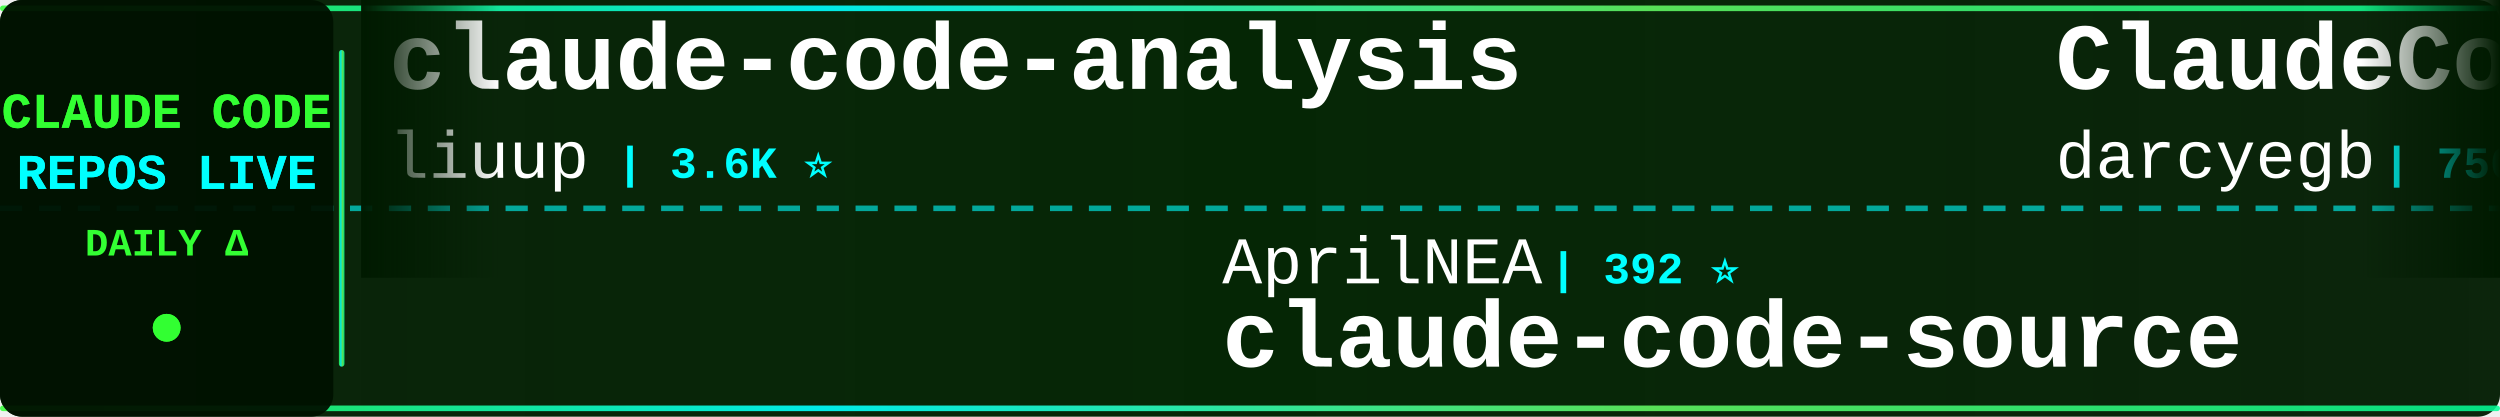
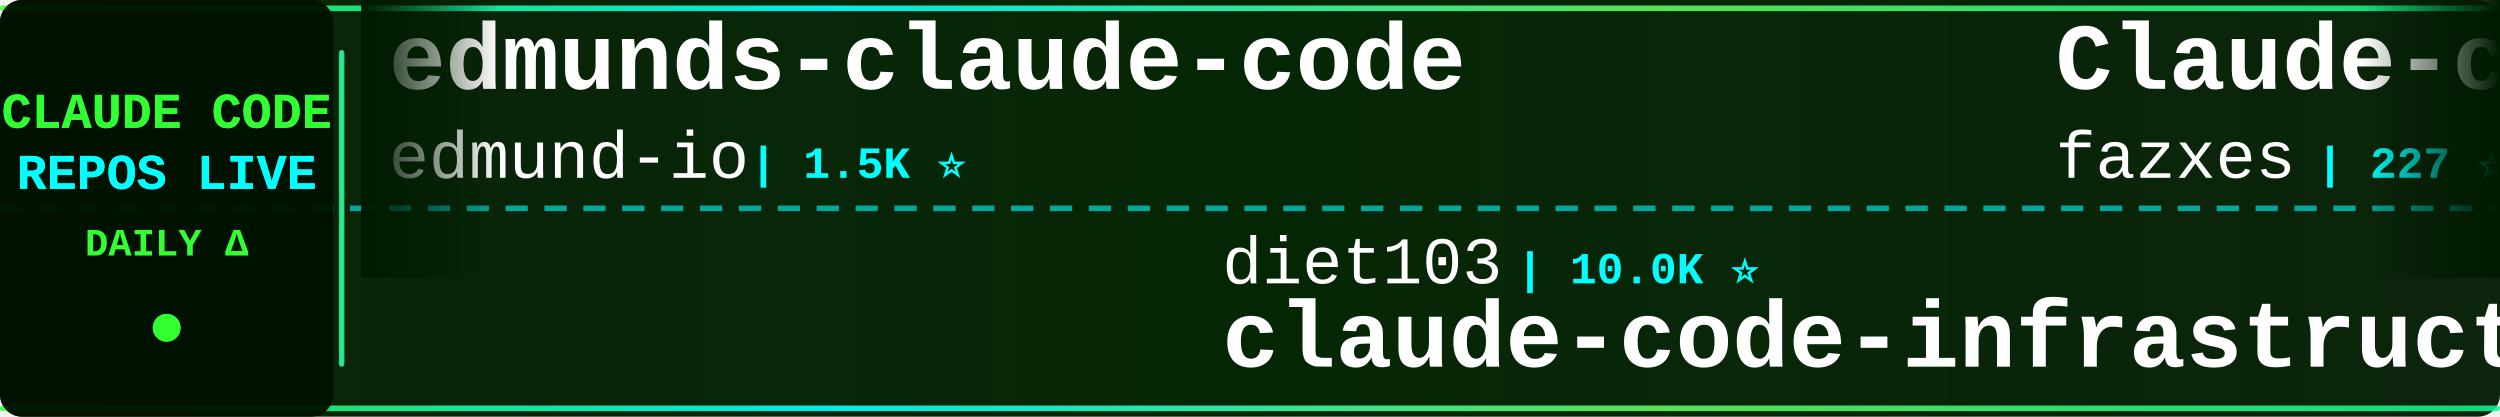
<svg xmlns="http://www.w3.org/2000/svg" width="900" height="150">
  <defs>
    <linearGradient id="tickerBg" x1="0%" y1="0%" x2="100%" y2="0%">
      <stop offset="0%" style="stop-color:#001a00;stop-opacity:0.95" />
      <stop offset="50%" style="stop-color:#002200;stop-opacity:0.98" />
      <stop offset="100%" style="stop-color:#001a00;stop-opacity:0.95" />
    </linearGradient>
    <linearGradient id="borderGrad" x1="0%" y1="0%" x2="100%" y2="0%">
      <stop offset="0%" style="stop-color:#33ff33;stop-opacity:0.85">
        <animate attributeName="stop-opacity" values="0.85;1;0.85" dur="2s" repeatCount="indefinite" />
      </stop>
      <stop offset="33%" style="stop-color:#00ffff;stop-opacity:0.9">
        <animate attributeName="stop-opacity" values="0.9;1;0.9" dur="2.2s" repeatCount="indefinite" />
      </stop>
      <stop offset="66%" style="stop-color:#66ff66;stop-opacity:0.85">
        <animate attributeName="stop-opacity" values="0.85;1;0.85" dur="1.8s" repeatCount="indefinite" />
      </stop>
      <stop offset="100%" style="stop-color:#00ff99;stop-opacity:0.85">
        <animate attributeName="stop-opacity" values="0.85;1;0.85" dur="2s" repeatCount="indefinite" />
      </stop>
    </linearGradient>
    <filter id="textGlow">
      <feGaussianBlur stdDeviation="0.1" result="coloredBlur" />
      <feMerge>
        <feMergeNode in="coloredBlur" />
        <feMergeNode in="SourceGraphic" />
      </feMerge>
    </filter>
    <filter id="metricGlow">
      <feGaussianBlur stdDeviation="0.2" result="coloredBlur" />
      <feMerge>
        <feMergeNode in="coloredBlur" />
        <feMergeNode in="SourceGraphic" />
      </feMerge>
    </filter>
    <linearGradient id="leftFade" x1="0%" y1="0%" x2="100%" y2="0%">
      <stop offset="0%" style="stop-color:#001a00;stop-opacity:1" />
      <stop offset="100%" style="stop-color:#001a00;stop-opacity:0" />
    </linearGradient>
    <linearGradient id="rightFade" x1="0%" y1="0%" x2="100%" y2="0%">
      <stop offset="0%" style="stop-color:#001a00;stop-opacity:0" />
      <stop offset="100%" style="stop-color:#001a00;stop-opacity:1" />
    </linearGradient>
  </defs>
  <rect width="900" height="150" fill="url(#tickerBg)" rx="8" />
  <rect x="0" y="2" width="900" height="2" fill="url(#borderGrad)" rx="1" />
  <rect x="0" y="146" width="900" height="2" fill="url(#borderGrad)" rx="1" />
  <line x1="0" y1="75" x2="900" y2="75" stroke="#00ffff" stroke-width="2" stroke-dasharray="8 6" opacity="0.6" />
  <rect x="0" y="0" width="120" height="150" fill="#001100" opacity="0.95" rx="8" />
  <text x="60" y="46" font-family="'Courier New', monospace" font-size="18" font-weight="bold" fill="#33ff33" text-anchor="middle" filter="url(#textGlow)">
    CLAUDE CODE
  </text>
  <text x="60" y="68" font-family="'Courier New', monospace" font-size="18" font-weight="bold" fill="#00ffff" text-anchor="middle" filter="url(#textGlow)">
    REPOS LIVE
  </text>
  <text x="60" y="92" font-family="'Courier New', monospace" font-size="14" font-weight="bold" fill="#33ff33" text-anchor="middle">
    DAILY Δ
  </text>
  <circle cx="60" cy="118" r="5" fill="#33ff33" filter="url(#metricGlow)">
    <animate attributeName="r" values="4;6;4" dur="1.5s" repeatCount="indefinite" />
    <animate attributeName="opacity" values="0.6;1;0.6" dur="1.5s" repeatCount="indefinite" />
  </circle>
  <rect x="122" y="18" width="2" height="114" fill="url(#borderGrad)" rx="1" />
  <clipPath id="tickerClip">
    <rect x="130" y="0" width="770" height="150" />
  </clipPath>
  <g clip-path="url(#tickerClip)">
    <g id="tickerItems">
      <animateTransform attributeName="transform" attributeType="XML" type="translate" from="0 0" to="-3000 0" dur="54s" repeatCount="indefinite" />
      <g transform="translate(0, 0)">
-         <text x="140" y="32" font-family="'Courier New', monospace" font-size="34" font-weight="bold" fill="#ffffff">claude-code-analysis</text>
-         <text x="140" y="64" font-family="'Courier New', monospace" font-size="24" font-weight="normal" fill="#ffffff" opacity="1.0">liuup</text>
-         <text x="222" y="64" font-family="'Courier New', monospace" font-size="16" font-weight="bold" fill="#00ffff"> | 3.6K ⭐</text>
+         <text x="140" y="32" font-family="'Courier New', monospace" font-size="34" font-weight="bold" fill="#ffffff">edmunds-claude-code</text>
+         <text x="140" y="64" font-family="'Courier New', monospace" font-size="24" font-weight="normal" fill="#ffffff" opacity="1.0">edmund-io</text>
+         <text x="270" y="64" font-family="'Courier New', monospace" font-size="16" font-weight="bold" fill="#00ffff"> | 1.5K ⭐</text>
      </g>
      <g transform="translate(300, 0)">
-         <text x="140" y="102" font-family="'Courier New', monospace" font-size="24" font-weight="normal" fill="#ffffff" opacity="1.0">AprilNEA</text>
-         <text x="258" y="102" font-family="'Courier New', monospace" font-size="16" font-weight="bold" fill="#00ffff"> | 392 ⭐</text>
-         <text x="140" y="132" font-family="'Courier New', monospace" font-size="34" font-weight="bold" fill="#ffffff">claude-code-source</text>
+         <text x="140" y="102" font-family="'Courier New', monospace" font-size="24" font-weight="normal" fill="#ffffff" opacity="1.0">diet103</text>
+         <text x="246" y="102" font-family="'Courier New', monospace" font-size="16" font-weight="bold" fill="#00ffff"> | 10.0K ⭐</text>
+         <text x="140" y="132" font-family="'Courier New', monospace" font-size="34" font-weight="bold" fill="#ffffff">claude-code-infrastructu...</text>
      </g>
      <g transform="translate(600, 0)">
-         <text x="140" y="32" font-family="'Courier New', monospace" font-size="34" font-weight="bold" fill="#ffffff">ClaudeCodeAgents</text>
-         <text x="140" y="64" font-family="'Courier New', monospace" font-size="24" font-weight="normal" fill="#ffffff" opacity="1.0">darcyegb</text>
-         <text x="258" y="64" font-family="'Courier New', monospace" font-size="16" font-weight="bold" fill="#00ffff"> | 750 ⭐</text>
+         <text x="140" y="32" font-family="'Courier New', monospace" font-size="34" font-weight="bold" fill="#ffffff">Claude-code</text>
+         <text x="140" y="64" font-family="'Courier New', monospace" font-size="24" font-weight="normal" fill="#ffffff" opacity="1.0">fazxes</text>
+         <text x="234" y="64" font-family="'Courier New', monospace" font-size="16" font-weight="bold" fill="#00ffff"> | 227 ⭐</text>
      </g>
      <g transform="translate(900, 0)">
-         <text x="140" y="102" font-family="'Courier New', monospace" font-size="24" font-weight="normal" fill="#ffffff" opacity="1.0">Donchitos</text>
-         <text x="270" y="102" font-family="'Courier New', monospace" font-size="16" font-weight="bold" fill="#00ffff"> | 23.4K ⭐ +4</text>
-         <text x="140" y="132" font-family="'Courier New', monospace" font-size="34" font-weight="bold" fill="#ffffff">Claude-Code-Game-Studios</text>
+         <text x="140" y="102" font-family="'Courier New', monospace" font-size="24" font-weight="normal" fill="#ffffff" opacity="1.0">disler</text>
+         <text x="234" y="102" font-family="'Courier New', monospace" font-size="16" font-weight="bold" fill="#00ffff"> | 3.8K ⭐</text>
+         <text x="140" y="132" font-family="'Courier New', monospace" font-size="34" font-weight="bold" fill="#ffffff">claude-code-hooks-master...</text>
      </g>
      <g transform="translate(1200, 0)">
-         <text x="140" y="32" font-family="'Courier New', monospace" font-size="34" font-weight="bold" fill="#ffffff">awesome-claude-code</text>
-         <text x="140" y="64" font-family="'Courier New', monospace" font-size="24" font-weight="normal" fill="#ffffff" opacity="1.0">jqueryscript</text>
-         <text x="306" y="64" font-family="'Courier New', monospace" font-size="16" font-weight="bold" fill="#00ffff"> | 474 ⭐</text>
+         <text x="140" y="32" font-family="'Courier New', monospace" font-size="34" font-weight="bold" fill="#ffffff">claude-code-webui</text>
+         <text x="140" y="64" font-family="'Courier New', monospace" font-size="24" font-weight="normal" fill="#ffffff" opacity="1.0">sugyan</text>
+         <text x="234" y="64" font-family="'Courier New', monospace" font-size="16" font-weight="bold" fill="#00ffff"> | 1.1K ⭐</text>
      </g>
      <g transform="translate(1500, 0)">
-         <text x="140" y="102" font-family="'Courier New', monospace" font-size="24" font-weight="normal" fill="#ffffff" opacity="1.0">alejandrobalderas</text>
-         <text x="366" y="102" font-family="'Courier New', monospace" font-size="16" font-weight="bold" fill="#00ffff"> | 2.7K ⭐</text>
-         <text x="140" y="132" font-family="'Courier New', monospace" font-size="34" font-weight="bold" fill="#ffffff">claude-code-from-source</text>
+         <text x="140" y="102" font-family="'Courier New', monospace" font-size="24" font-weight="normal" fill="#ffffff" opacity="1.0">zebbern</text>
+         <text x="246" y="102" font-family="'Courier New', monospace" font-size="16" font-weight="bold" fill="#00ffff"> | 4.4K ⭐ +1</text>
+         <text x="140" y="132" font-family="'Courier New', monospace" font-size="34" font-weight="bold" fill="#ffffff">claude-code-guide</text>
      </g>
      <g transform="translate(1800, 0)">
-         <text x="140" y="32" font-family="'Courier New', monospace" font-size="34" font-weight="bold" fill="#ffffff">claude-code-hooks-master...</text>
-         <text x="140" y="64" font-family="'Courier New', monospace" font-size="24" font-weight="normal" fill="#ffffff" opacity="1.0">disler</text>
-         <text x="234" y="64" font-family="'Courier New', monospace" font-size="16" font-weight="bold" fill="#00ffff"> | 3.8K ⭐ +1</text>
+         <text x="140" y="32" font-family="'Courier New', monospace" font-size="34" font-weight="bold" fill="#ffffff">Claude-Code-Source-Study</text>
+         <text x="140" y="64" font-family="'Courier New', monospace" font-size="24" font-weight="normal" fill="#ffffff" opacity="1.0">luyao618</text>
+         <text x="258" y="64" font-family="'Courier New', monospace" font-size="16" font-weight="bold" fill="#00ffff"> | 1.6K ⭐ +1</text>
      </g>
      <g transform="translate(2100, 0)">
        <text x="140" y="102" font-family="'Courier New', monospace" font-size="24" font-weight="normal" fill="#ffffff" opacity="1.0">anthropics</text>
-         <text x="282" y="102" font-family="'Courier New', monospace" font-size="16" font-weight="bold" fill="#00ffff"> | 163.8K ⭐ +42</text>
-         <text x="140" y="132" font-family="'Courier New', monospace" font-size="34" font-weight="bold" fill="#ffffff">skills</text>
+         <text x="282" y="102" font-family="'Courier New', monospace" font-size="16" font-weight="bold" fill="#00ffff"> | 5.6K ⭐ +1</text>
+         <text x="140" y="132" font-family="'Courier New', monospace" font-size="34" font-weight="bold" fill="#ffffff">claude-code-security-rev...</text>
      </g>
      <g transform="translate(2400, 0)">
-         <text x="140" y="32" font-family="'Courier New', monospace" font-size="34" font-weight="bold" fill="#ffffff">oh-my-claudecode</text>
-         <text x="140" y="64" font-family="'Courier New', monospace" font-size="24" font-weight="normal" fill="#ffffff" opacity="1.0">Yeachan-Heo</text>
-         <text x="294" y="64" font-family="'Courier New', monospace" font-size="16" font-weight="bold" fill="#00ffff"> | 38.0K ⭐ +2</text>
+         <text x="140" y="32" font-family="'Courier New', monospace" font-size="34" font-weight="bold" fill="#ffffff">claude-code-cli</text>
+         <text x="140" y="64" font-family="'Courier New', monospace" font-size="24" font-weight="normal" fill="#ffffff" opacity="1.0">huangserva</text>
+         <text x="282" y="64" font-family="'Courier New', monospace" font-size="16" font-weight="bold" fill="#00ffff"> | 624 ⭐</text>
      </g>
      <g transform="translate(2700, 0)">
-         <text x="140" y="102" font-family="'Courier New', monospace" font-size="24" font-weight="normal" fill="#ffffff" opacity="1.0">digitalsamba</text>
-         <text x="306" y="102" font-family="'Courier New', monospace" font-size="16" font-weight="bold" fill="#00ffff"> | 1.8K ⭐ +2</text>
-         <text x="140" y="132" font-family="'Courier New', monospace" font-size="34" font-weight="bold" fill="#ffffff">claude-code-video-toolki...</text>
+         <text x="140" y="102" font-family="'Courier New', monospace" font-size="24" font-weight="normal" fill="#ffffff" opacity="1.0">Njengah</text>
+         <text x="246" y="102" font-family="'Courier New', monospace" font-size="16" font-weight="bold" fill="#00ffff"> | 1.9K ⭐ +1</text>
+         <text x="140" y="132" font-family="'Courier New', monospace" font-size="34" font-weight="bold" fill="#ffffff">claude-code-cheat-sheet</text>
      </g>
      <g transform="translate(3000, 0)">
-         <text x="140" y="32" font-family="'Courier New', monospace" font-size="34" font-weight="bold" fill="#ffffff">claude-code-analysis</text>
-         <text x="140" y="64" font-family="'Courier New', monospace" font-size="24" font-weight="normal" fill="#ffffff" opacity="1.0">liuup</text>
-         <text x="222" y="64" font-family="'Courier New', monospace" font-size="16" font-weight="bold" fill="#00ffff"> | 3.6K ⭐</text>
+         <text x="140" y="32" font-family="'Courier New', monospace" font-size="34" font-weight="bold" fill="#ffffff">edmunds-claude-code</text>
+         <text x="140" y="64" font-family="'Courier New', monospace" font-size="24" font-weight="normal" fill="#ffffff" opacity="1.0">edmund-io</text>
+         <text x="270" y="64" font-family="'Courier New', monospace" font-size="16" font-weight="bold" fill="#00ffff"> | 1.5K ⭐</text>
      </g>
      <g transform="translate(3300, 0)">
-         <text x="140" y="102" font-family="'Courier New', monospace" font-size="24" font-weight="normal" fill="#ffffff" opacity="1.0">AprilNEA</text>
-         <text x="258" y="102" font-family="'Courier New', monospace" font-size="16" font-weight="bold" fill="#00ffff"> | 392 ⭐</text>
-         <text x="140" y="132" font-family="'Courier New', monospace" font-size="34" font-weight="bold" fill="#ffffff">claude-code-source</text>
+         <text x="140" y="102" font-family="'Courier New', monospace" font-size="24" font-weight="normal" fill="#ffffff" opacity="1.0">diet103</text>
+         <text x="246" y="102" font-family="'Courier New', monospace" font-size="16" font-weight="bold" fill="#00ffff"> | 10.0K ⭐</text>
+         <text x="140" y="132" font-family="'Courier New', monospace" font-size="34" font-weight="bold" fill="#ffffff">claude-code-infrastructu...</text>
      </g>
      <g transform="translate(3600, 0)">
-         <text x="140" y="32" font-family="'Courier New', monospace" font-size="34" font-weight="bold" fill="#ffffff">ClaudeCodeAgents</text>
-         <text x="140" y="64" font-family="'Courier New', monospace" font-size="24" font-weight="normal" fill="#ffffff" opacity="1.0">darcyegb</text>
-         <text x="258" y="64" font-family="'Courier New', monospace" font-size="16" font-weight="bold" fill="#00ffff"> | 750 ⭐</text>
+         <text x="140" y="32" font-family="'Courier New', monospace" font-size="34" font-weight="bold" fill="#ffffff">Claude-code</text>
+         <text x="140" y="64" font-family="'Courier New', monospace" font-size="24" font-weight="normal" fill="#ffffff" opacity="1.0">fazxes</text>
+         <text x="234" y="64" font-family="'Courier New', monospace" font-size="16" font-weight="bold" fill="#00ffff"> | 227 ⭐</text>
      </g>
      <g transform="translate(3900, 0)">
-         <text x="140" y="102" font-family="'Courier New', monospace" font-size="24" font-weight="normal" fill="#ffffff" opacity="1.0">Donchitos</text>
-         <text x="270" y="102" font-family="'Courier New', monospace" font-size="16" font-weight="bold" fill="#00ffff"> | 23.4K ⭐ +4</text>
-         <text x="140" y="132" font-family="'Courier New', monospace" font-size="34" font-weight="bold" fill="#ffffff">Claude-Code-Game-Studios</text>
+         <text x="140" y="102" font-family="'Courier New', monospace" font-size="24" font-weight="normal" fill="#ffffff" opacity="1.0">disler</text>
+         <text x="234" y="102" font-family="'Courier New', monospace" font-size="16" font-weight="bold" fill="#00ffff"> | 3.8K ⭐</text>
+         <text x="140" y="132" font-family="'Courier New', monospace" font-size="34" font-weight="bold" fill="#ffffff">claude-code-hooks-master...</text>
      </g>
    </g>
  </g>
  <rect x="130" y="0" width="50" height="100" fill="url(#leftFade)" />
  <rect x="850" y="0" width="50" height="100" fill="url(#rightFade)" />
</svg>
